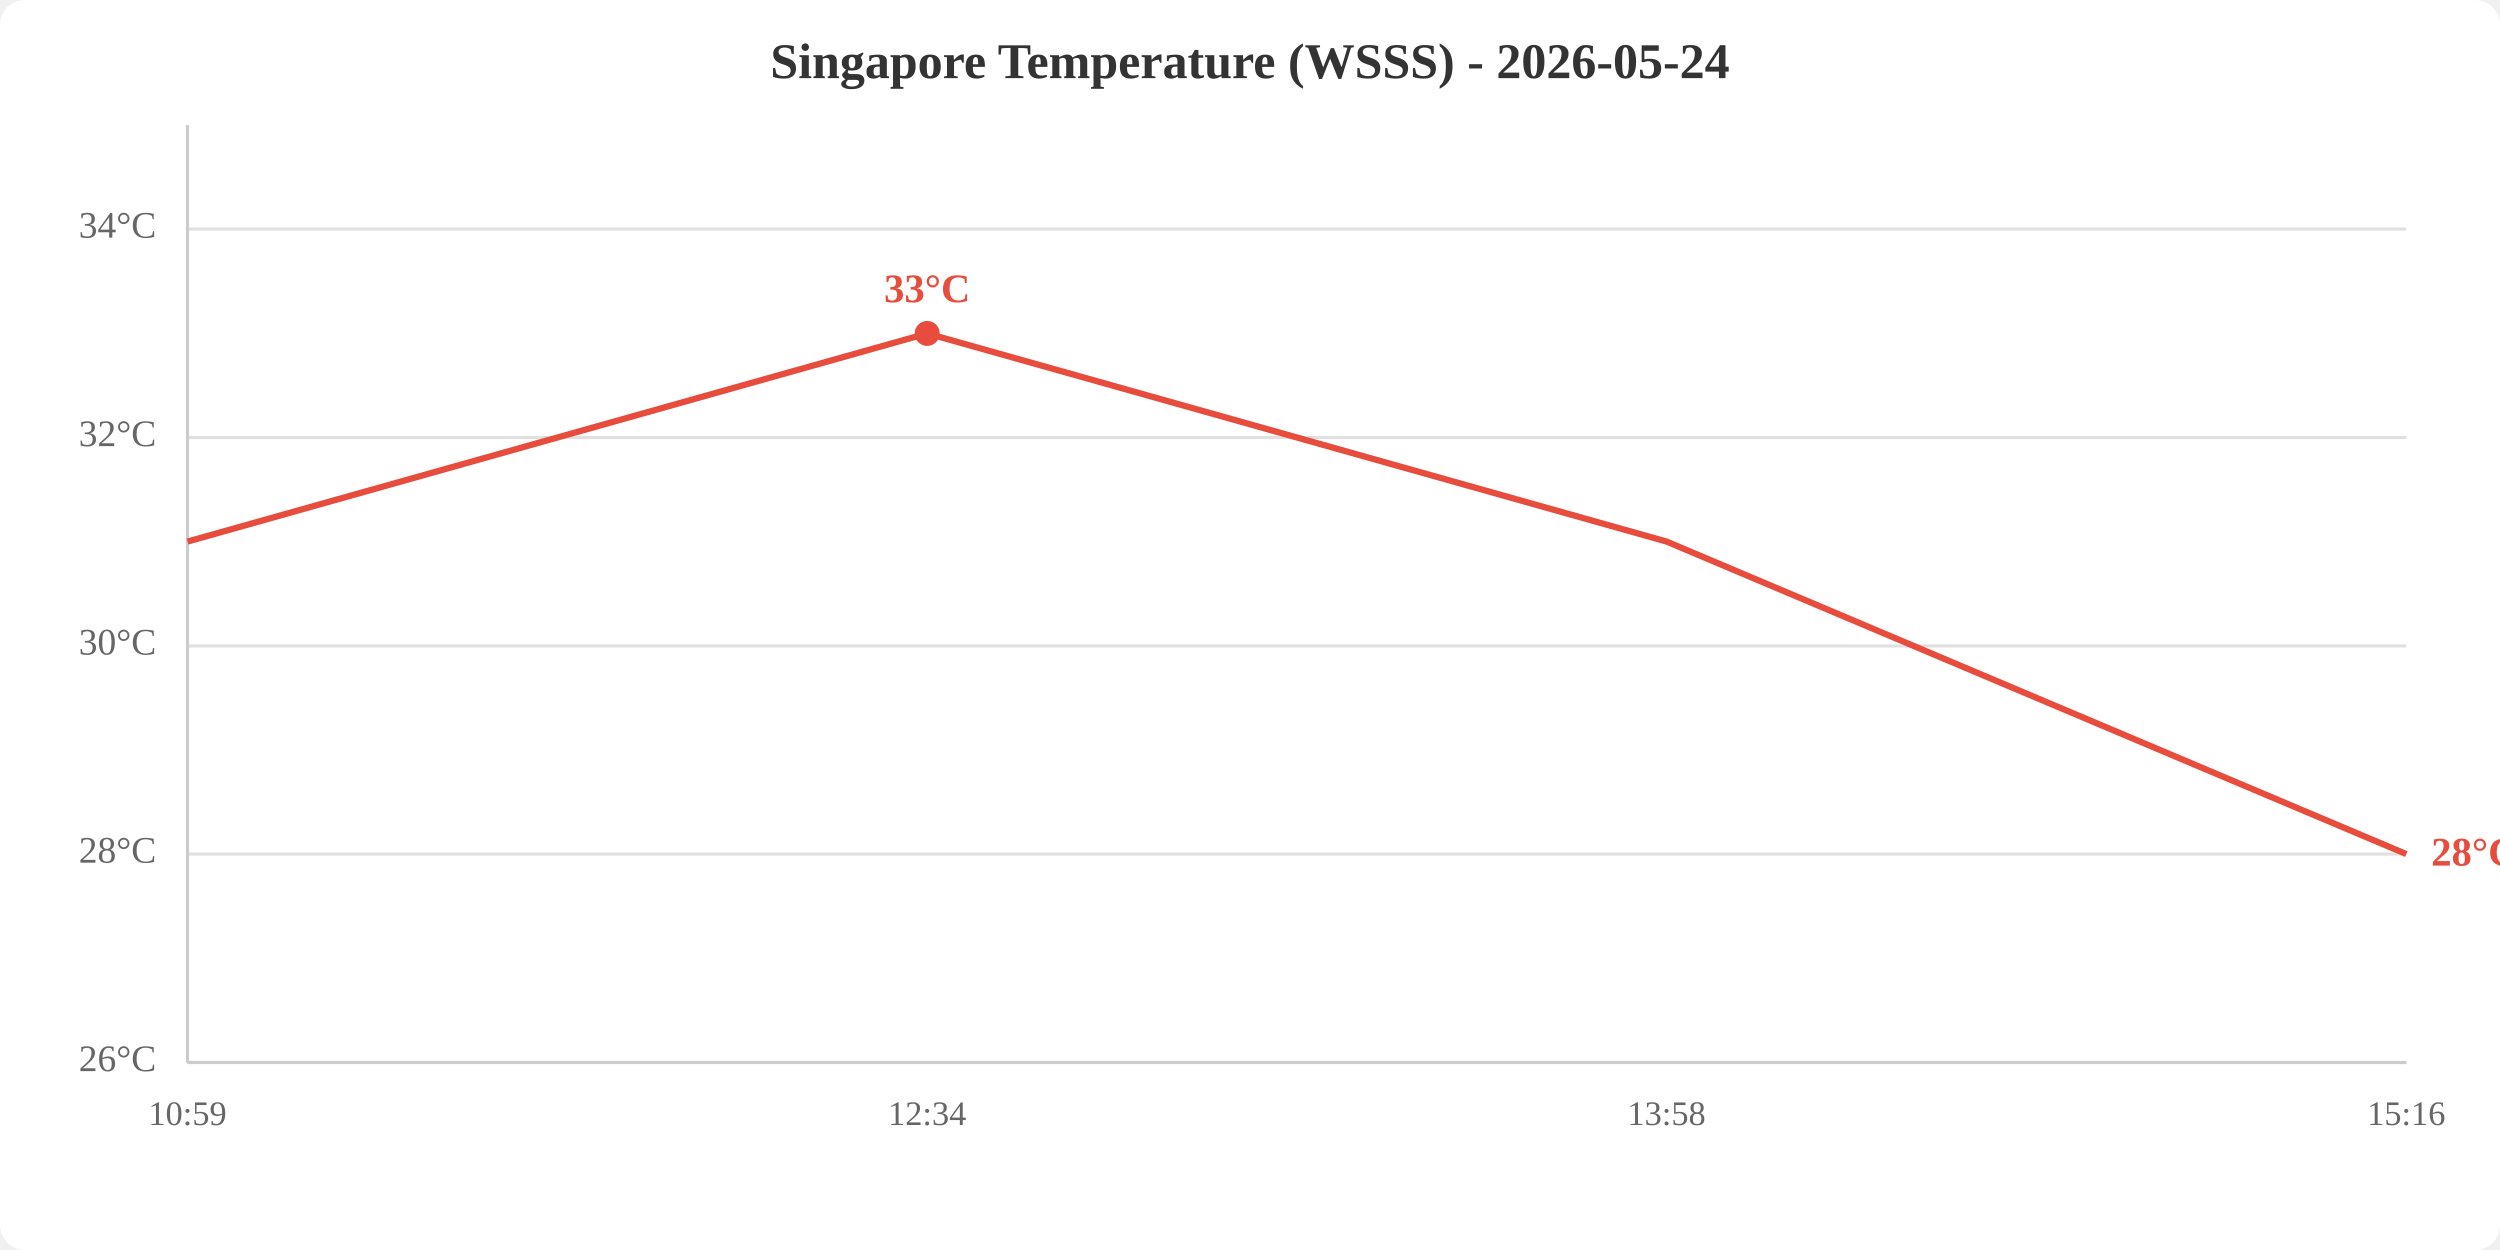
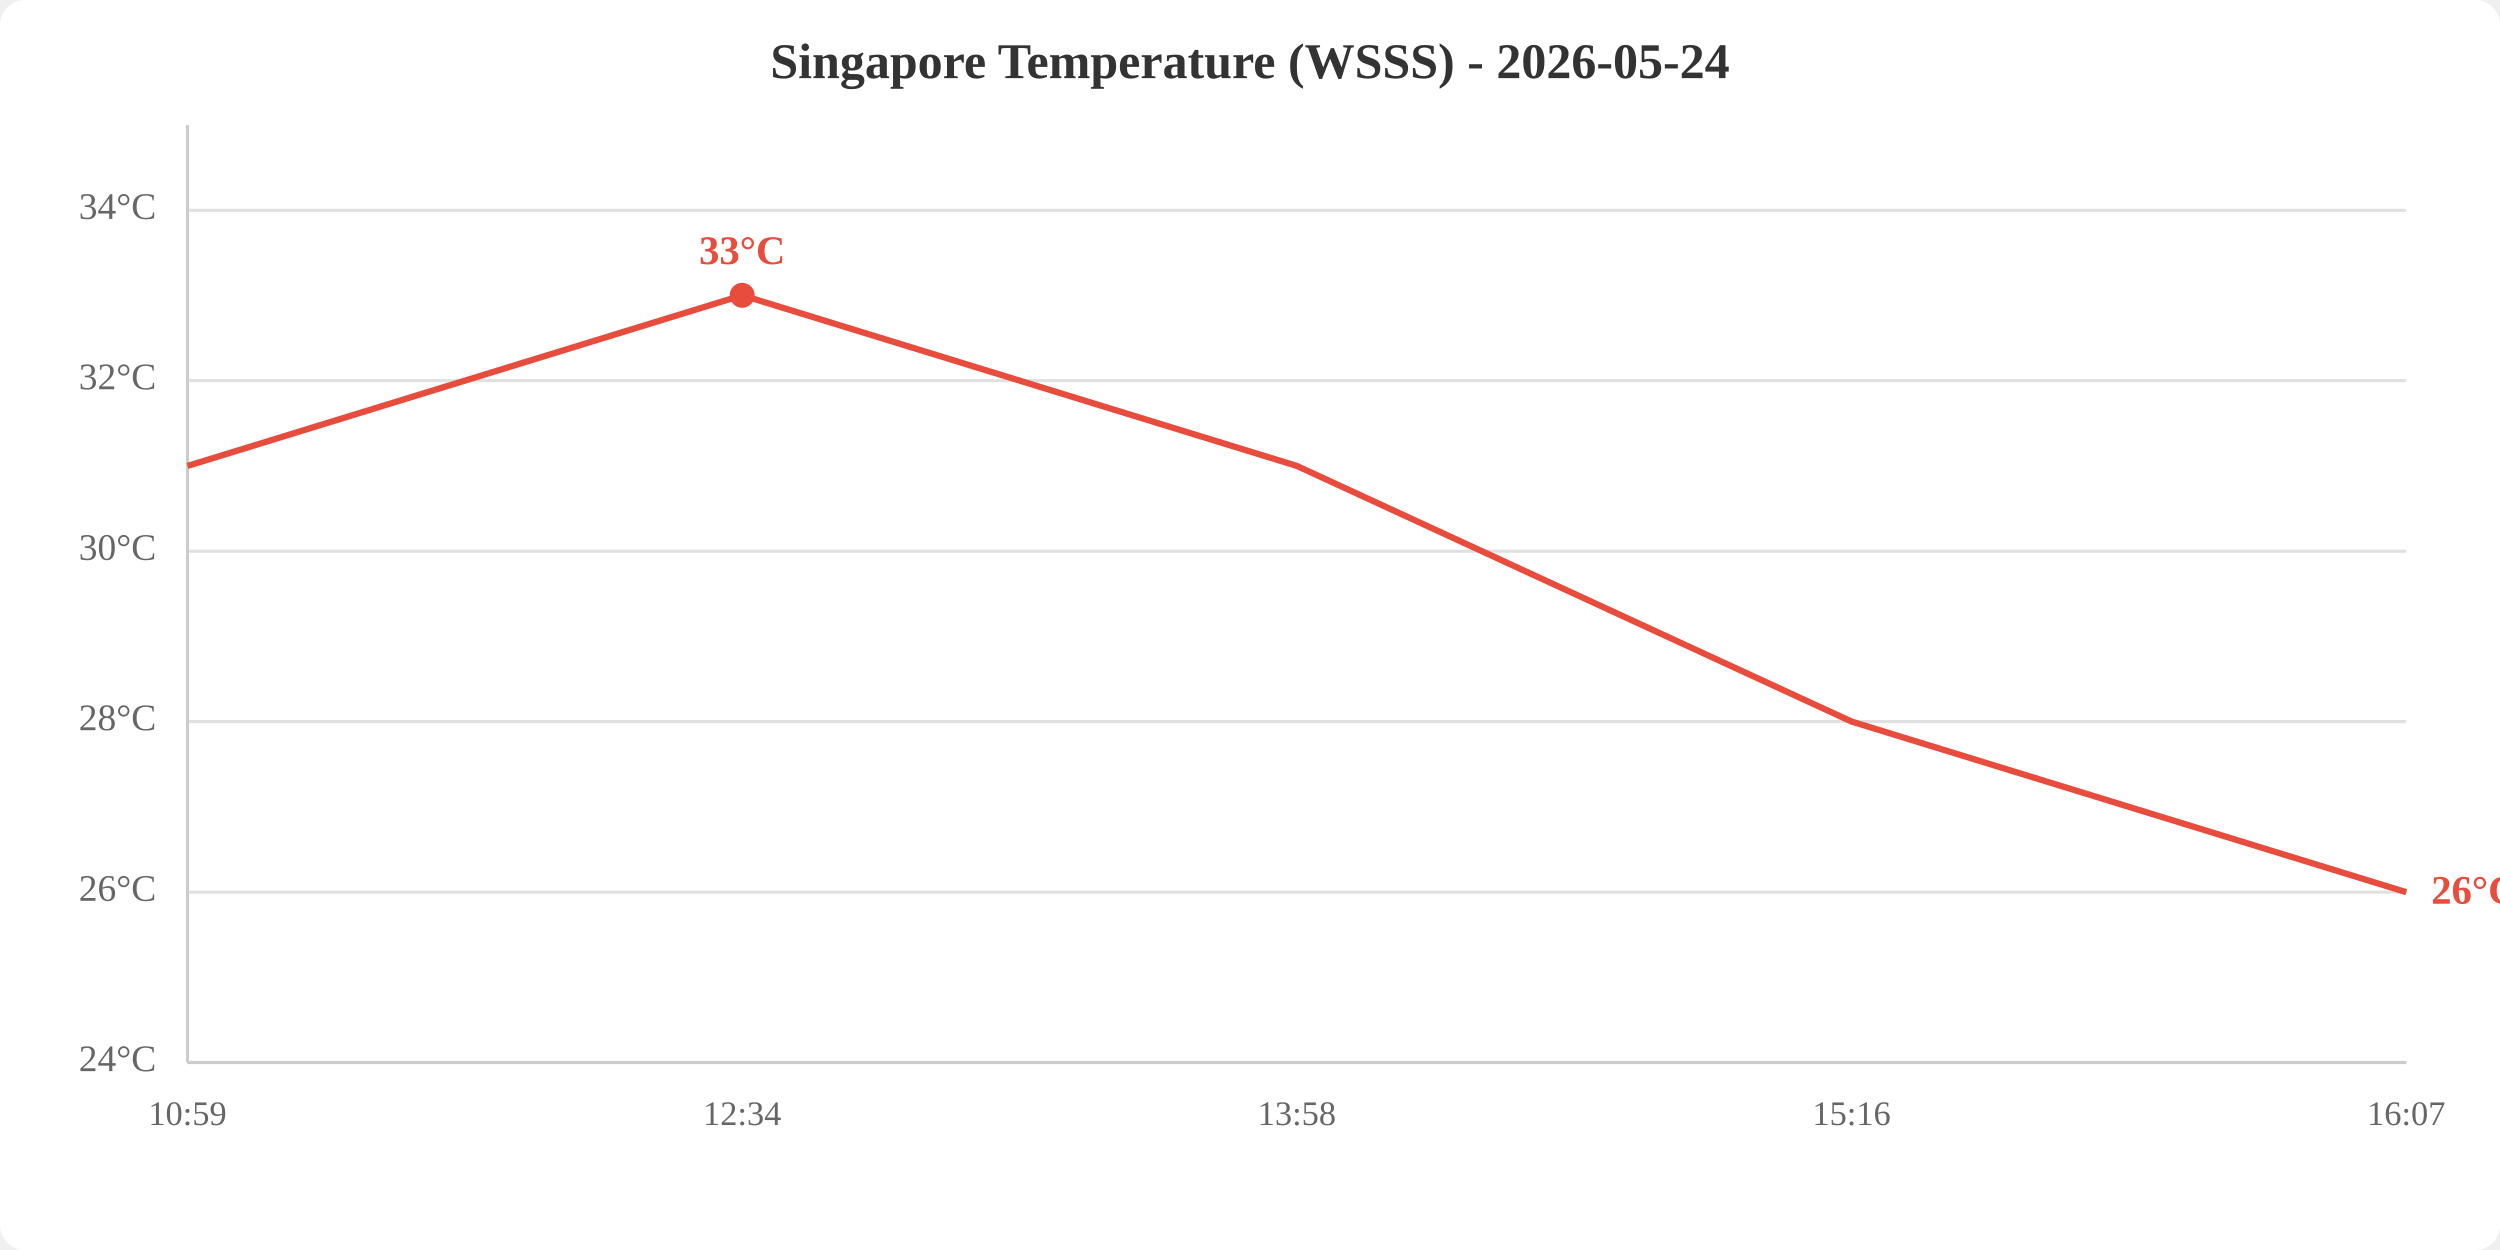
<svg xmlns="http://www.w3.org/2000/svg" viewBox="0 0 800 400" width="800" height="400">
  <rect width="800" height="400" fill="white" rx="8" />
  <text x="400.0" y="25" text-anchor="middle" font-size="16" font-weight="bold" fill="#333">Singapore Temperature (WSSS) - 2026-05-24</text>
  <line x1="60" y1="340.0" x2="770" y2="340.0" stroke="#e0e0e0" stroke-width="1" />
-   <line x1="60" y1="273.3" x2="770" y2="273.3" stroke="#e0e0e0" stroke-width="1" />
-   <line x1="60" y1="206.7" x2="770" y2="206.7" stroke="#e0e0e0" stroke-width="1" />
-   <line x1="60" y1="140.0" x2="770" y2="140.0" stroke="#e0e0e0" stroke-width="1" />
-   <line x1="60" y1="73.3" x2="770" y2="73.3" stroke="#e0e0e0" stroke-width="1" />
-   <text x="50" y="340.0" text-anchor="end" dominant-baseline="middle" fill="#666" font-size="12">26°C</text>
-   <text x="50" y="273.3" text-anchor="end" dominant-baseline="middle" fill="#666" font-size="12">28°C</text>
-   <text x="50" y="206.7" text-anchor="end" dominant-baseline="middle" fill="#666" font-size="12">30°C</text>
-   <text x="50" y="140.0" text-anchor="end" dominant-baseline="middle" fill="#666" font-size="12">32°C</text>
-   <text x="50" y="73.3" text-anchor="end" dominant-baseline="middle" fill="#666" font-size="12">34°C</text>
+   <line x1="60" y1="285.5" x2="770" y2="285.5" stroke="#e0e0e0" stroke-width="1" />
+   <line x1="60" y1="230.9" x2="770" y2="230.9" stroke="#e0e0e0" stroke-width="1" />
+   <line x1="60" y1="176.4" x2="770" y2="176.4" stroke="#e0e0e0" stroke-width="1" />
+   <line x1="60" y1="121.8" x2="770" y2="121.8" stroke="#e0e0e0" stroke-width="1" />
+   <line x1="60" y1="67.3" x2="770" y2="67.3" stroke="#e0e0e0" stroke-width="1" />
+   <text x="50" y="340.0" text-anchor="end" dominant-baseline="middle" fill="#666" font-size="12">24°C</text>
+   <text x="50" y="285.5" text-anchor="end" dominant-baseline="middle" fill="#666" font-size="12">26°C</text>
+   <text x="50" y="230.9" text-anchor="end" dominant-baseline="middle" fill="#666" font-size="12">28°C</text>
+   <text x="50" y="176.4" text-anchor="end" dominant-baseline="middle" fill="#666" font-size="12">30°C</text>
+   <text x="50" y="121.8" text-anchor="end" dominant-baseline="middle" fill="#666" font-size="12">32°C</text>
+   <text x="50" y="67.3" text-anchor="end" dominant-baseline="middle" fill="#666" font-size="12">34°C</text>
  <text x="60.0" y="360" text-anchor="middle" fill="#666" font-size="11">10:59</text>
-   <text x="296.7" y="360" text-anchor="middle" fill="#666" font-size="11">12:34</text>
-   <text x="533.3" y="360" text-anchor="middle" fill="#666" font-size="11">13:58</text>
-   <text x="770.0" y="360" text-anchor="middle" fill="#666" font-size="11">15:16</text>
+   <text x="237.5" y="360" text-anchor="middle" fill="#666" font-size="11">12:34</text>
+   <text x="415.0" y="360" text-anchor="middle" fill="#666" font-size="11">13:58</text>
+   <text x="592.5" y="360" text-anchor="middle" fill="#666" font-size="11">15:16</text>
+   <text x="770.0" y="360" text-anchor="middle" fill="#666" font-size="11">16:07</text>
  <line x1="60" y1="40" x2="60" y2="340" stroke="#ccc" stroke-width="1" />
  <line x1="60" y1="340" x2="770" y2="340" stroke="#ccc" stroke-width="1" />
-   <polyline points="60.0,173.3 296.7,106.7 533.3,173.3 770.0,273.3" fill="none" stroke="#e74c3c" stroke-width="2" />
-   <circle cx="296.7" cy="106.7" r="4" fill="#e74c3c" />
-   <text x="296.7" y="96.7" text-anchor="middle" fill="#e74c3c" font-size="13" font-weight="bold">33°C</text>
-   <text x="778.0" y="273.3" fill="#e74c3c" font-size="13" font-weight="bold" dominant-baseline="middle">28°C</text>
+   <polyline points="60.0,149.1 237.5,94.5 415.0,149.1 592.5,230.9 770.0,285.5" fill="none" stroke="#e74c3c" stroke-width="2" />
+   <circle cx="237.5" cy="94.5" r="4" fill="#e74c3c" />
+   <text x="237.5" y="84.5" text-anchor="middle" fill="#e74c3c" font-size="13" font-weight="bold">33°C</text>
+   <text x="778.0" y="285.5" fill="#e74c3c" font-size="13" font-weight="bold" dominant-baseline="middle">26°C</text>
</svg>
